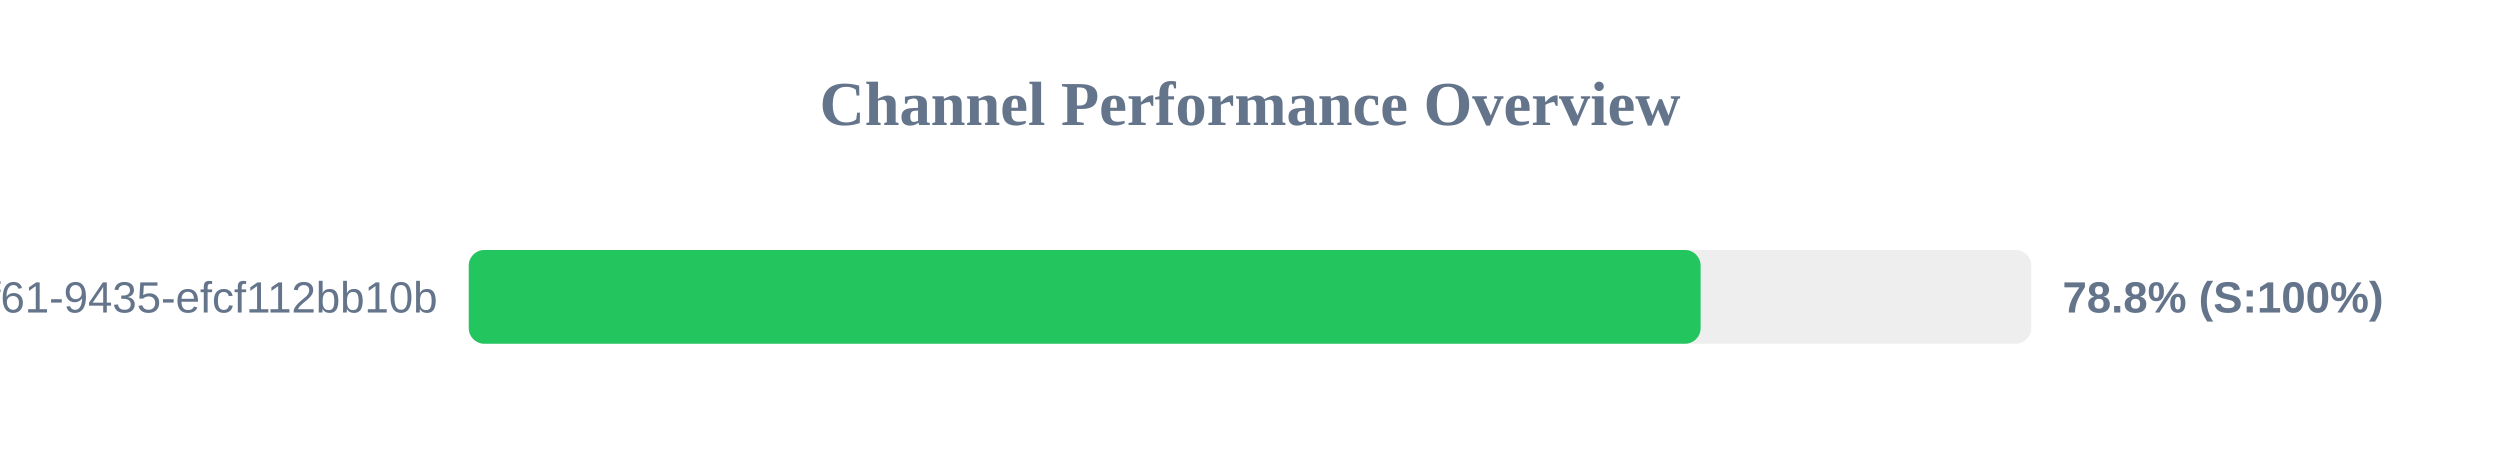
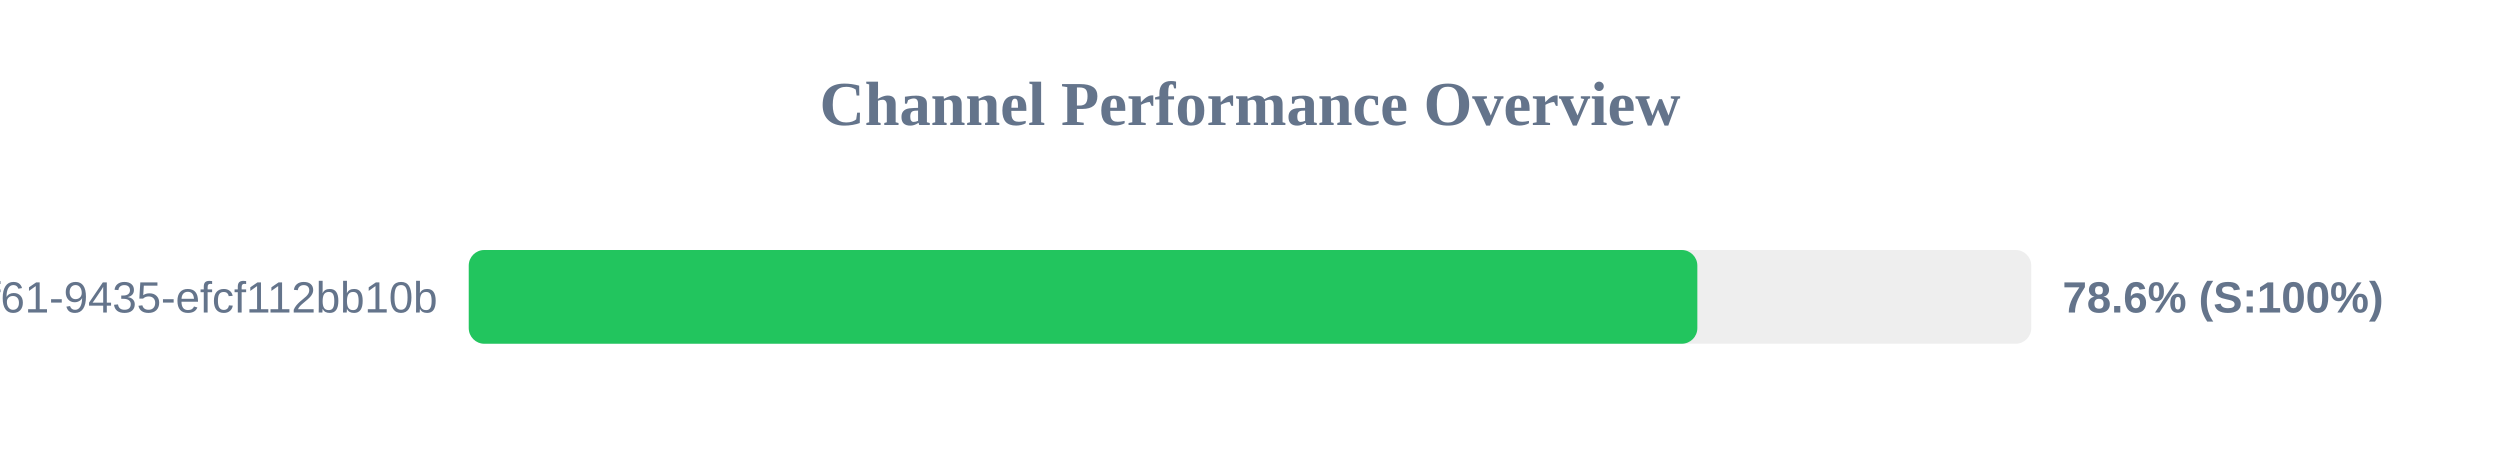
<svg xmlns="http://www.w3.org/2000/svg" width="800" height="150" version="1.1">
  <style>
        .row { font: 14px Arial; fill: #64748b; }
        .score { font: bold 14px Arial; fill: #64748b; }
    </style>
  <text x="400" y="40" text-anchor="middle" font-size="20px" font-weight="bold" fill="#64748b">Channel Performance Overview</text>
  <rect x="150" y="80" width="500" height="30" fill="#eee" rx="5" />
-   <rect x="150" y="80" width="394.2" height="30" fill="#22c55e" rx="5" />
+   <rect x="150" y="80" width="393.15" height="30" fill="#22c55e" rx="5" />
  <text x="140" y="100" text-anchor="end" class="row">?uuid=07c122ad-50b2-4f61-9435-efcf112bb10b</text>
-   <text x="660" y="100" text-anchor="start" class="score">78.8% (S:100%)</text>
+   <text x="660" y="100" text-anchor="start" class="score">78.6% (S:100%)</text>
</svg>
